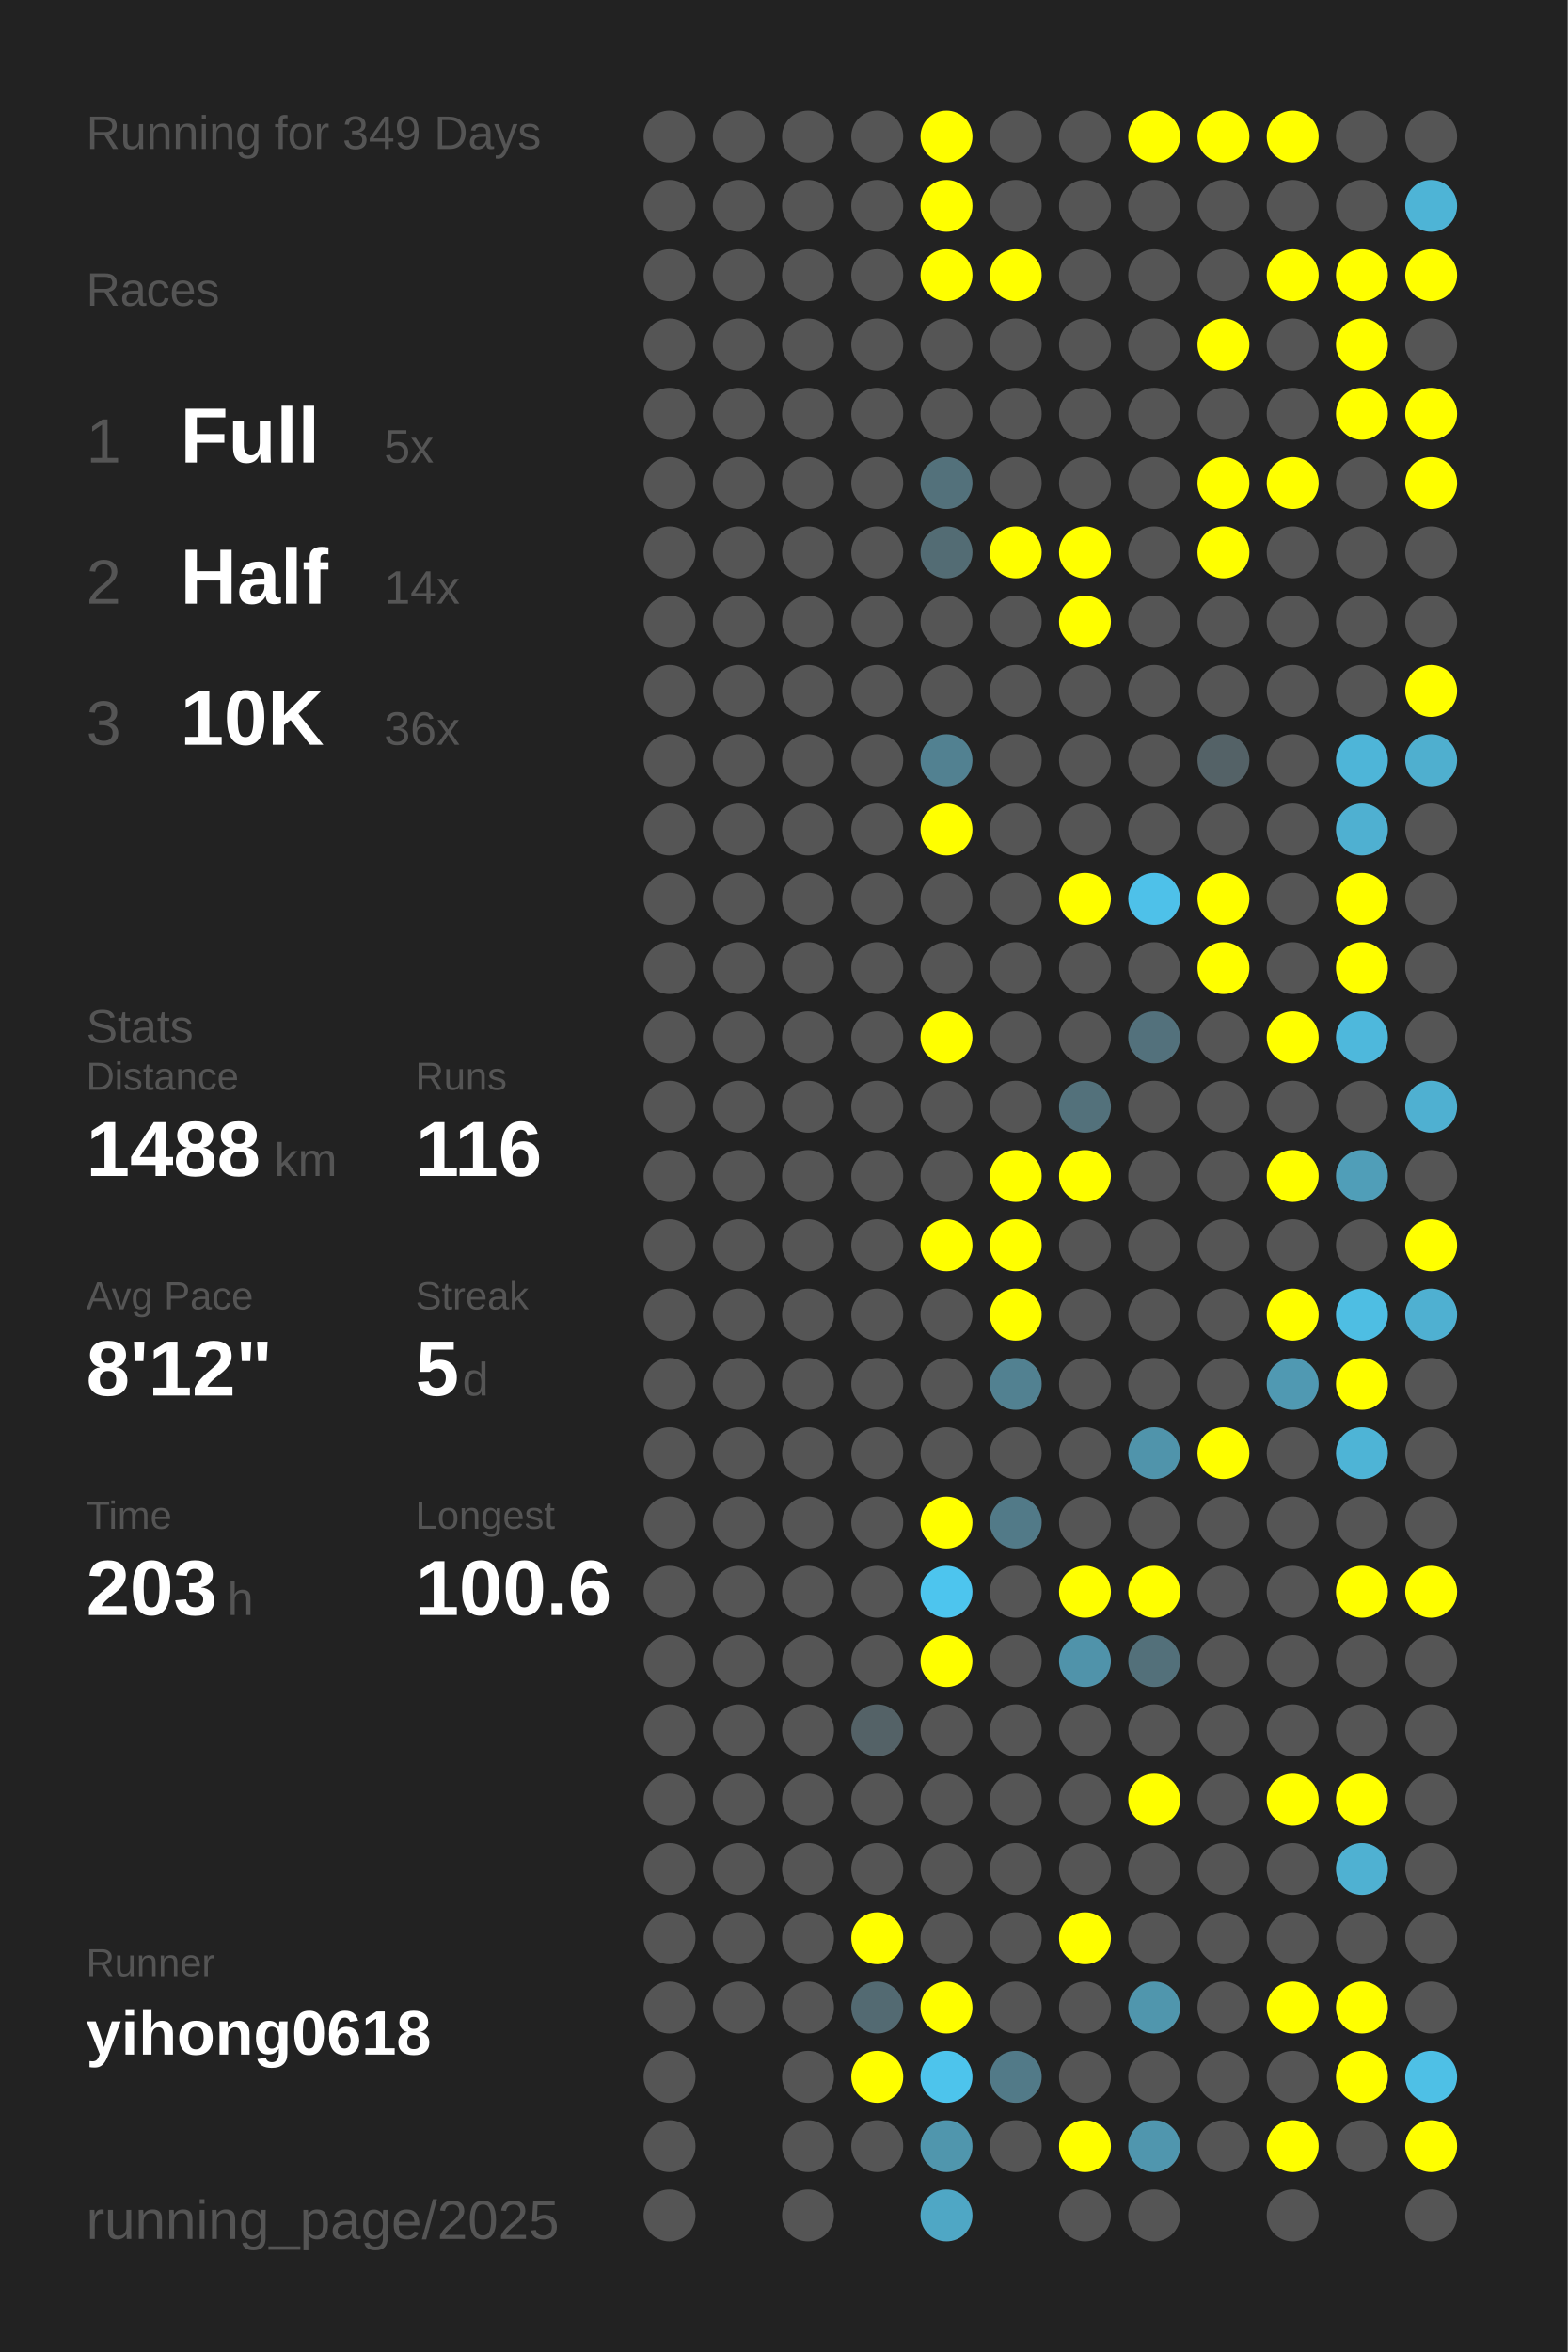
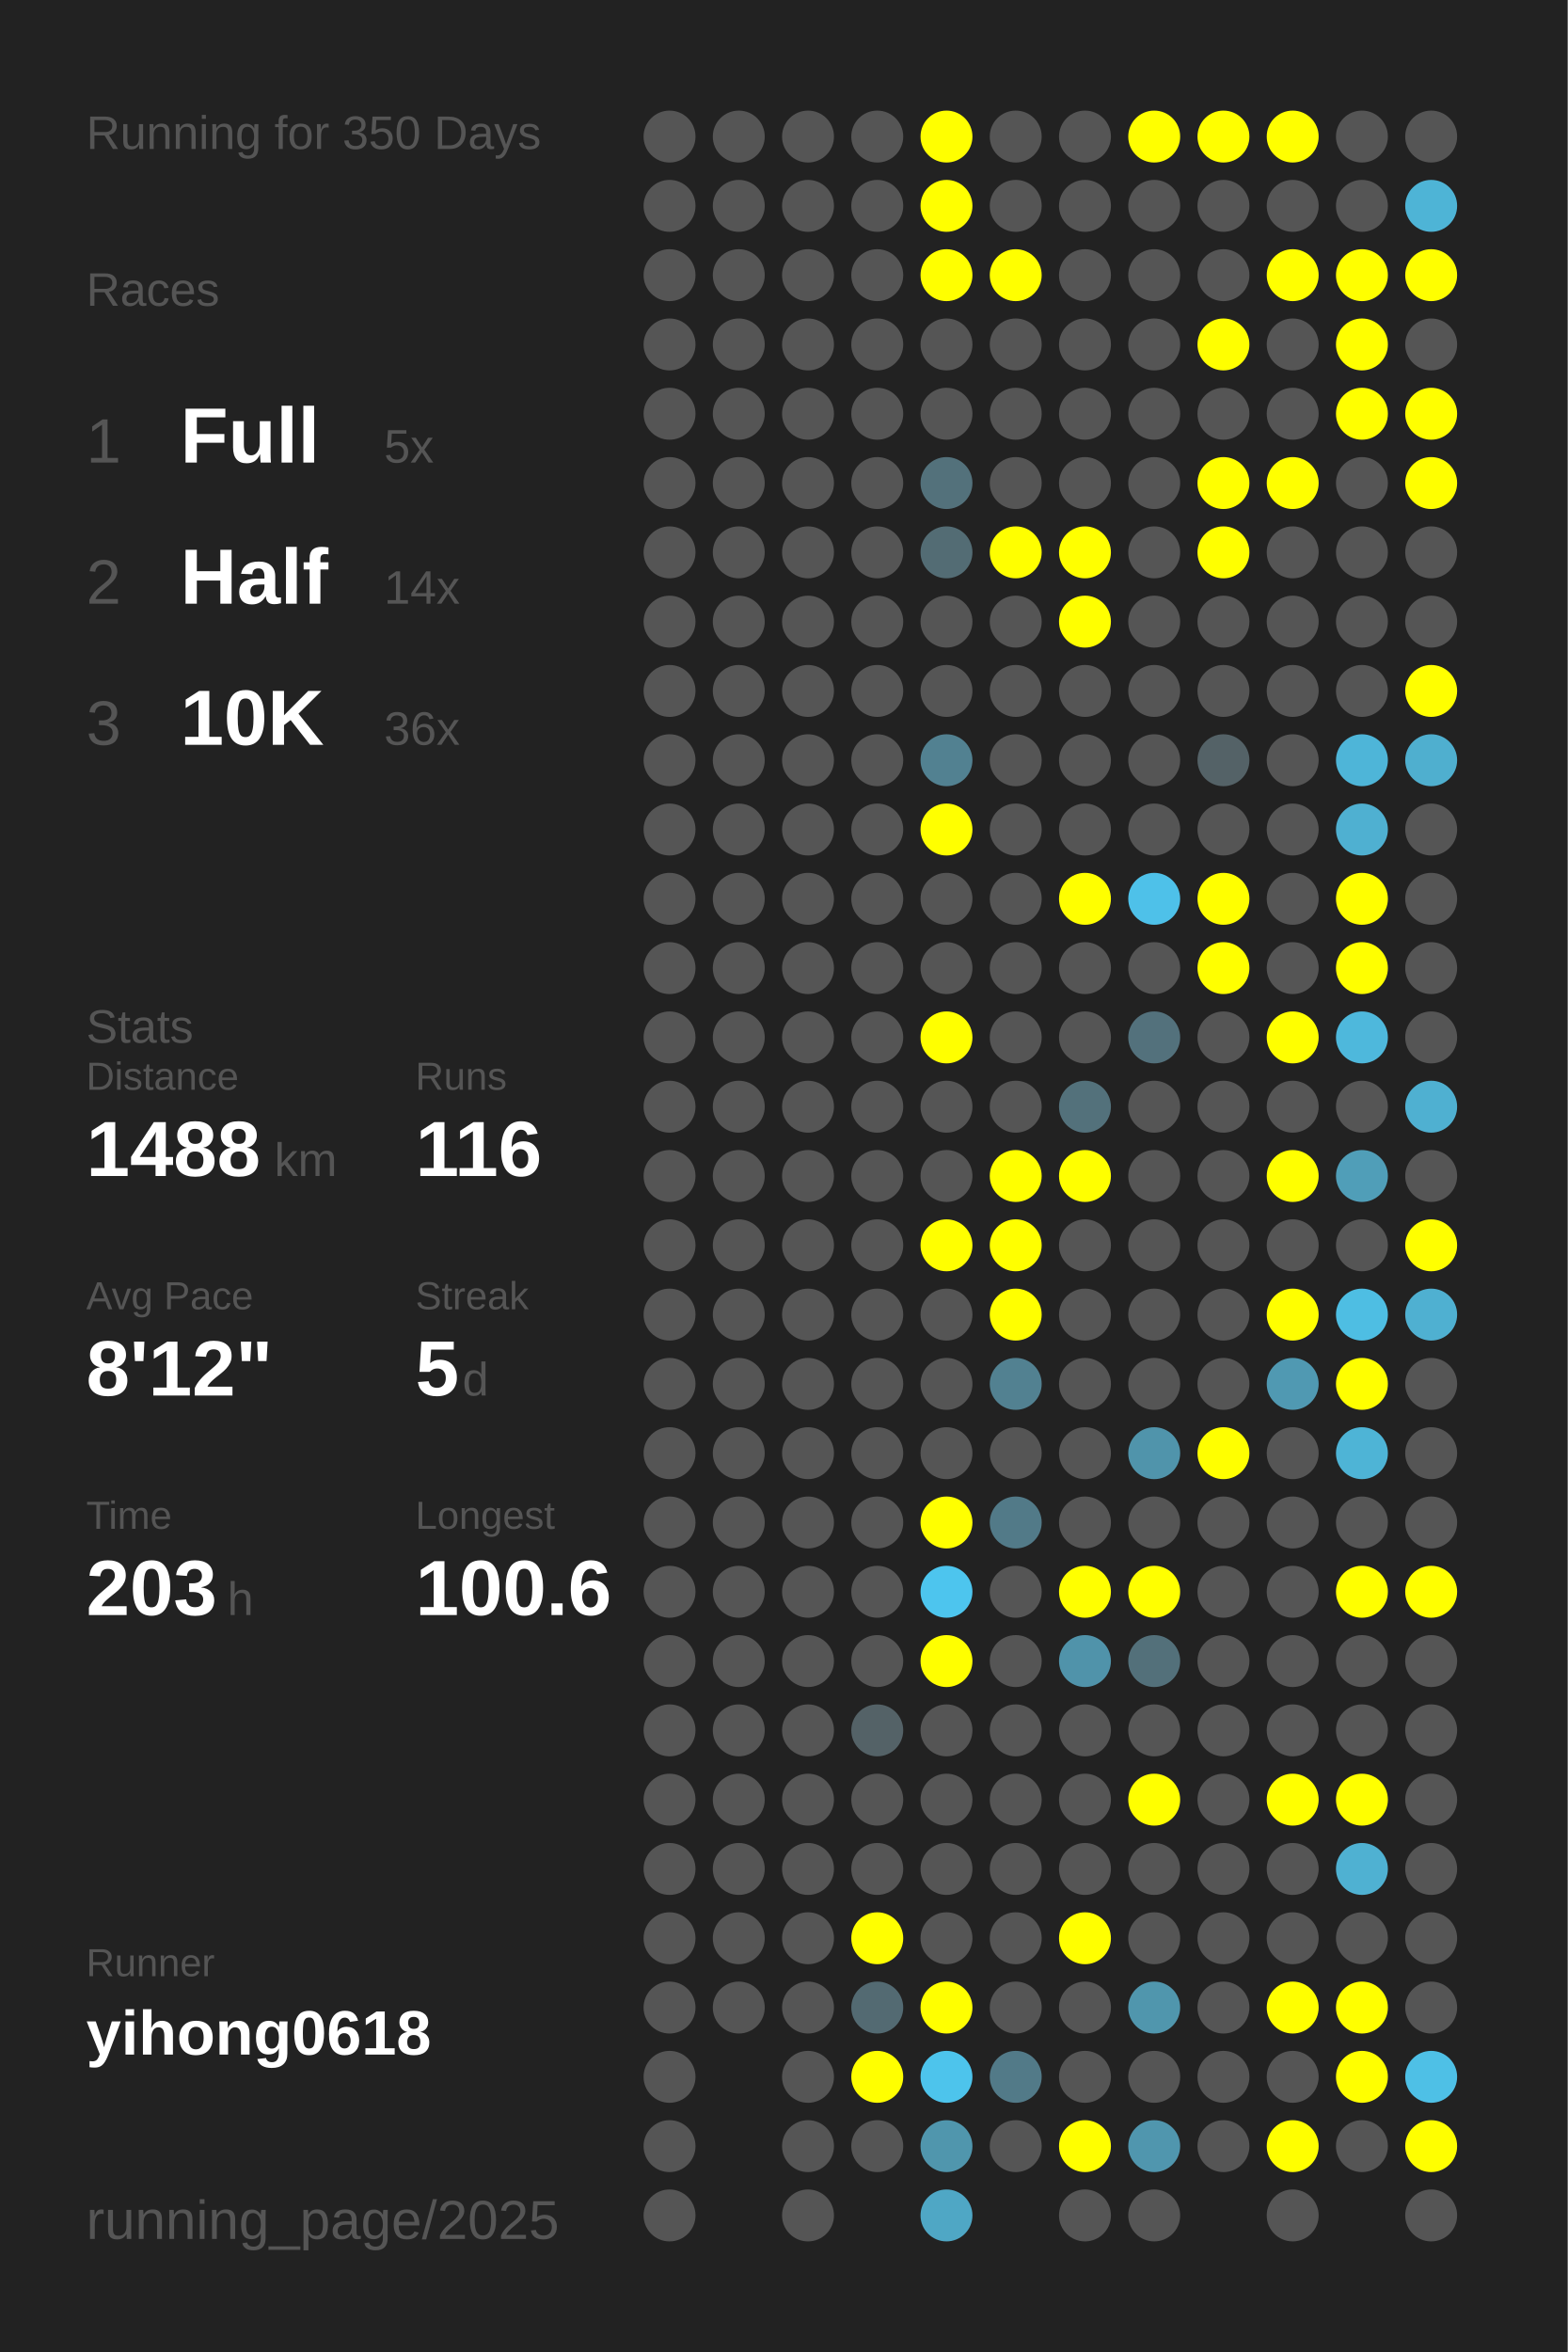
<svg xmlns="http://www.w3.org/2000/svg" baseProfile="full" height="300mm" version="1.1" viewBox="0,0,200,300" width="200mm">
  <defs />
  <rect fill="#222222" height="300" width="200" x="0" y="0" />
-   <text fill="#555555" style="font-size:6px; font-family:Arial;" x="11" y="19">Running for 349 Days</text>
+   <text fill="#555555" style="font-size:6px; font-family:Arial;" x="11" y="19">Running for 350 Days</text>
  <text fill="#555555" style="font-size:6px; font-family:Arial;" x="11" y="39">Races</text>
  <text fill="#555555" style="font-size:8px; font-family:Arial;" x="11" y="59">1</text>
  <text fill="#FFFFFF" style="font-size:10px; font-family:Arial; font-weight:bold;" x="23" y="59">Full</text>
  <text fill="#555555" style="font-size:6px; font-family:Arial;" x="49" y="59">5x</text>
  <text fill="#555555" style="font-size:8px; font-family:Arial;" x="11" y="77">2</text>
  <text fill="#FFFFFF" style="font-size:10px; font-family:Arial; font-weight:bold;" x="23" y="77">Half</text>
  <text fill="#555555" style="font-size:6px; font-family:Arial;" x="49" y="77">14x</text>
  <text fill="#555555" style="font-size:8px; font-family:Arial;" x="11" y="95">3</text>
  <text fill="#FFFFFF" style="font-size:10px; font-family:Arial; font-weight:bold;" x="23" y="95">10K</text>
  <text fill="#555555" style="font-size:6px; font-family:Arial;" x="49" y="95">36x</text>
  <text fill="#555555" style="font-size:6px; font-family:Arial;" x="11" y="133">Stats</text>
  <text fill="#555555" style="font-size:5px; font-family:Arial;" x="11" y="139">Distance</text>
  <text fill="#FFFFFF" style="font-size:10px; font-family:Arial; font-weight:bold;" x="11" y="150">1488</text>
  <text fill="#555555" style="font-size:6px; font-family:Arial;" x="35" y="150">km</text>
  <text fill="#555555" style="font-size:5px; font-family:Arial;" x="53" y="139">Runs</text>
  <text fill="#FFFFFF" style="font-size:10px; font-family:Arial; font-weight:bold;" x="53" y="150">116</text>
  <text fill="#555555" style="font-size:5px; font-family:Arial;" x="11" y="167">Avg Pace</text>
  <text fill="#FFFFFF" style="font-size:10px; font-family:Arial; font-weight:bold;" x="11" y="178">8'12"</text>
  <text fill="#555555" style="font-size:5px; font-family:Arial;" x="53" y="167">Streak</text>
  <text fill="#FFFFFF" style="font-size:10px; font-family:Arial; font-weight:bold;" x="53" y="178">5</text>
  <text fill="#555555" style="font-size:6px; font-family:Arial;" x="59" y="178">d</text>
  <text fill="#555555" style="font-size:5px; font-family:Arial;" x="11" y="195">Time</text>
  <text fill="#FFFFFF" style="font-size:10px; font-family:Arial; font-weight:bold;" x="11" y="206">203</text>
  <text fill="#555555" style="font-size:6px; font-family:Arial;" x="29" y="206">h</text>
  <text fill="#555555" style="font-size:5px; font-family:Arial;" x="53" y="195">Longest</text>
  <text fill="#FFFFFF" style="font-size:10px; font-family:Arial; font-weight:bold;" x="53" y="206">100.6</text>
  <text fill="#555555" style="font-size:5px; font-family:Arial;" x="11" y="252.065">Runner</text>
  <text fill="#FFFFFF" style="font-size:8px; font-family:Arial; font-weight:bold;" x="11" y="262.065">yihong0618</text>
  <text fill="#555555" style="font-size:7px; font-family:Arial;" x="11" y="285.581">running_page/2025</text>
  <circle cx="85.417" cy="17.419" fill="#555555" r="3.312" />
  <circle cx="85.417" cy="26.258" fill="#555555" r="3.312" />
  <circle cx="85.417" cy="35.097" fill="#555555" r="3.312" />
  <circle cx="85.417" cy="43.935" fill="#555555" r="3.312" />
  <circle cx="85.417" cy="52.774" fill="#555555" r="3.312" />
  <circle cx="85.417" cy="61.613" fill="#555555" r="3.312" />
  <circle cx="85.417" cy="70.452" fill="#555555" r="3.312" />
  <circle cx="85.417" cy="79.29" fill="#555555" r="3.312" />
  <circle cx="85.417" cy="88.129" fill="#555555" r="3.312" />
  <circle cx="85.417" cy="96.968" fill="#555555" r="3.312" />
  <circle cx="85.417" cy="105.806" fill="#555555" r="3.312" />
  <circle cx="85.417" cy="114.645" fill="#555555" r="3.312" />
  <circle cx="85.417" cy="123.484" fill="#555555" r="3.312" />
  <circle cx="85.417" cy="132.323" fill="#555555" r="3.312" />
  <circle cx="85.417" cy="141.161" fill="#555555" r="3.312" />
  <circle cx="85.417" cy="150" fill="#555555" r="3.312" />
  <circle cx="85.417" cy="158.839" fill="#555555" r="3.312" />
  <circle cx="85.417" cy="167.677" fill="#555555" r="3.312" />
  <circle cx="85.417" cy="176.516" fill="#555555" r="3.312" />
  <circle cx="85.417" cy="185.355" fill="#555555" r="3.312" />
  <circle cx="85.417" cy="194.194" fill="#555555" r="3.312" />
  <circle cx="85.417" cy="203.032" fill="#555555" r="3.312" />
  <circle cx="85.417" cy="211.871" fill="#555555" r="3.312" />
  <circle cx="85.417" cy="220.71" fill="#555555" r="3.312" />
  <circle cx="85.417" cy="229.548" fill="#555555" r="3.312" />
  <circle cx="85.417" cy="238.387" fill="#555555" r="3.312" />
  <circle cx="85.417" cy="247.226" fill="#555555" r="3.312" />
  <circle cx="85.417" cy="256.065" fill="#555555" r="3.312" />
  <circle cx="85.417" cy="264.903" fill="#555555" r="3.312" />
  <circle cx="85.417" cy="273.742" fill="#555555" r="3.312" />
  <circle cx="85.417" cy="282.581" fill="#555555" r="3.312" />
  <circle cx="94.25" cy="17.419" fill="#555555" r="3.312" />
  <circle cx="94.25" cy="26.258" fill="#555555" r="3.312" />
  <circle cx="94.25" cy="35.097" fill="#555555" r="3.312" />
  <circle cx="94.25" cy="43.935" fill="#555555" r="3.312" />
  <circle cx="94.25" cy="52.774" fill="#555555" r="3.312" />
  <circle cx="94.25" cy="61.613" fill="#555555" r="3.312" />
  <circle cx="94.25" cy="70.452" fill="#555555" r="3.312" />
  <circle cx="94.25" cy="79.29" fill="#555555" r="3.312" />
  <circle cx="94.25" cy="88.129" fill="#555555" r="3.312" />
  <circle cx="94.25" cy="96.968" fill="#555555" r="3.312" />
  <circle cx="94.25" cy="105.806" fill="#555555" r="3.312" />
  <circle cx="94.25" cy="114.645" fill="#555555" r="3.312" />
  <circle cx="94.25" cy="123.484" fill="#555555" r="3.312" />
  <circle cx="94.25" cy="132.323" fill="#555555" r="3.312" />
  <circle cx="94.25" cy="141.161" fill="#555555" r="3.312" />
  <circle cx="94.25" cy="150" fill="#555555" r="3.312" />
  <circle cx="94.25" cy="158.839" fill="#555555" r="3.312" />
  <circle cx="94.25" cy="167.677" fill="#555555" r="3.312" />
  <circle cx="94.25" cy="176.516" fill="#555555" r="3.312" />
  <circle cx="94.25" cy="185.355" fill="#555555" r="3.312" />
  <circle cx="94.25" cy="194.194" fill="#555555" r="3.312" />
  <circle cx="94.25" cy="203.032" fill="#555555" r="3.312" />
  <circle cx="94.25" cy="211.871" fill="#555555" r="3.312" />
  <circle cx="94.25" cy="220.71" fill="#555555" r="3.312" />
  <circle cx="94.25" cy="229.548" fill="#555555" r="3.312" />
  <circle cx="94.25" cy="238.387" fill="#555555" r="3.312" />
  <circle cx="94.25" cy="247.226" fill="#555555" r="3.312" />
  <circle cx="94.25" cy="256.065" fill="#555555" r="3.312" />
  <circle cx="103.083" cy="17.419" fill="#555555" r="3.312" />
  <circle cx="103.083" cy="26.258" fill="#555555" r="3.312" />
  <circle cx="103.083" cy="35.097" fill="#555555" r="3.312" />
  <circle cx="103.083" cy="43.935" fill="#555555" r="3.312" />
  <circle cx="103.083" cy="52.774" fill="#555555" r="3.312" />
  <circle cx="103.083" cy="61.613" fill="#555555" r="3.312" />
  <circle cx="103.083" cy="70.452" fill="#555555" r="3.312" />
  <circle cx="103.083" cy="79.29" fill="#555555" r="3.312" />
  <circle cx="103.083" cy="88.129" fill="#555555" r="3.312" />
  <circle cx="103.083" cy="96.968" fill="#555555" r="3.312" />
  <circle cx="103.083" cy="105.806" fill="#555555" r="3.312" />
  <circle cx="103.083" cy="114.645" fill="#555555" r="3.312" />
  <circle cx="103.083" cy="123.484" fill="#555555" r="3.312" />
  <circle cx="103.083" cy="132.323" fill="#555555" r="3.312" />
  <circle cx="103.083" cy="141.161" fill="#555555" r="3.312" />
  <circle cx="103.083" cy="150" fill="#555555" r="3.312" />
  <circle cx="103.083" cy="158.839" fill="#555555" r="3.312" />
  <circle cx="103.083" cy="167.677" fill="#555555" r="3.312" />
  <circle cx="103.083" cy="176.516" fill="#555555" r="3.312" />
  <circle cx="103.083" cy="185.355" fill="#555555" r="3.312" />
  <circle cx="103.083" cy="194.194" fill="#555555" r="3.312" />
  <circle cx="103.083" cy="203.032" fill="#555555" r="3.312" />
  <circle cx="103.083" cy="211.871" fill="#555555" r="3.312" />
  <circle cx="103.083" cy="220.71" fill="#555555" r="3.312" />
  <circle cx="103.083" cy="229.548" fill="#555555" r="3.312" />
  <circle cx="103.083" cy="238.387" fill="#555555" r="3.312" />
  <circle cx="103.083" cy="247.226" fill="#555555" r="3.312" />
  <circle cx="103.083" cy="256.065" fill="#555555" r="3.312" />
  <circle cx="103.083" cy="264.903" fill="#555555" r="3.312" />
  <circle cx="103.083" cy="273.742" fill="#555555" r="3.312" />
  <circle cx="103.083" cy="282.581" fill="#555555" r="3.312" />
  <circle cx="111.917" cy="17.419" fill="#555555" r="3.312" />
  <circle cx="111.917" cy="26.258" fill="#555555" r="3.312" />
  <circle cx="111.917" cy="35.097" fill="#555555" r="3.312" />
  <circle cx="111.917" cy="43.935" fill="#555555" r="3.312" />
  <circle cx="111.917" cy="52.774" fill="#555555" r="3.312" />
  <circle cx="111.917" cy="61.613" fill="#555555" r="3.312" />
  <circle cx="111.917" cy="70.452" fill="#555555" r="3.312" />
  <circle cx="111.917" cy="79.29" fill="#555555" r="3.312" />
  <circle cx="111.917" cy="88.129" fill="#555555" r="3.312" />
  <circle cx="111.917" cy="96.968" fill="#555555" r="3.312" />
  <circle cx="111.917" cy="105.806" fill="#555555" r="3.312" />
  <circle cx="111.917" cy="114.645" fill="#555555" r="3.312" />
  <circle cx="111.917" cy="123.484" fill="#555555" r="3.312" />
  <circle cx="111.917" cy="132.323" fill="#555555" r="3.312" />
  <circle cx="111.917" cy="141.161" fill="#555555" r="3.312" />
  <circle cx="111.917" cy="150" fill="#555555" r="3.312" />
  <circle cx="111.917" cy="158.839" fill="#555555" r="3.312" />
  <circle cx="111.917" cy="167.677" fill="#555555" r="3.312" />
  <circle cx="111.917" cy="176.516" fill="#555555" r="3.312" />
  <circle cx="111.917" cy="185.355" fill="#555555" r="3.312" />
  <circle cx="111.917" cy="194.194" fill="#555555" r="3.312" />
  <circle cx="111.917" cy="203.032" fill="#555555" r="3.312" />
  <circle cx="111.917" cy="211.871" fill="#555555" r="3.312" />
  <circle cx="111.917" cy="220.71" fill="#546267" r="3.312" />
  <circle cx="111.917" cy="229.548" fill="#555555" r="3.312" />
  <circle cx="111.917" cy="238.387" fill="#555555" r="3.312" />
  <circle cx="111.917" cy="247.226" fill="#FFFF00" r="3.312" />
  <circle cx="111.917" cy="256.065" fill="#536a72" r="3.312" />
  <circle cx="111.917" cy="264.903" fill="#FFFF00" r="3.312" />
  <circle cx="111.917" cy="273.742" fill="#555555" r="3.312" />
  <circle cx="120.75" cy="17.419" fill="#FFFF00" r="3.312" />
  <circle cx="120.75" cy="26.258" fill="#FFFF00" r="3.312" />
  <circle cx="120.75" cy="35.097" fill="#FFFF00" r="3.312" />
  <circle cx="120.75" cy="43.935" fill="#555555" r="3.312" />
  <circle cx="120.75" cy="52.774" fill="#555555" r="3.312" />
  <circle cx="120.75" cy="61.613" fill="#53717b" r="3.312" />
  <circle cx="120.75" cy="70.452" fill="#536c74" r="3.312" />
  <circle cx="120.75" cy="79.29" fill="#555555" r="3.312" />
  <circle cx="120.75" cy="88.129" fill="#555555" r="3.312" />
  <circle cx="120.75" cy="96.968" fill="#528191" r="3.312" />
  <circle cx="120.75" cy="105.806" fill="#FFFF00" r="3.312" />
  <circle cx="120.75" cy="114.645" fill="#555555" r="3.312" />
  <circle cx="120.75" cy="123.484" fill="#555555" r="3.312" />
  <circle cx="120.75" cy="132.323" fill="#FFFF00" r="3.312" />
  <circle cx="120.75" cy="141.161" fill="#555555" r="3.312" />
  <circle cx="120.75" cy="150" fill="#555555" r="3.312" />
  <circle cx="120.75" cy="158.839" fill="#FFFF00" r="3.312" />
  <circle cx="120.75" cy="167.677" fill="#555555" r="3.312" />
  <circle cx="120.75" cy="176.516" fill="#555555" r="3.312" />
  <circle cx="120.75" cy="185.355" fill="#555555" r="3.312" />
  <circle cx="120.75" cy="194.194" fill="#FFFF00" r="3.312" />
  <circle cx="120.75" cy="203.032" fill="#4dc5ee" r="3.312" />
  <circle cx="120.75" cy="211.871" fill="#FFFF00" r="3.312" />
  <circle cx="120.75" cy="220.71" fill="#555555" r="3.312" />
  <circle cx="120.75" cy="229.548" fill="#555555" r="3.312" />
  <circle cx="120.75" cy="238.387" fill="#555555" r="3.312" />
  <circle cx="120.75" cy="247.226" fill="#555555" r="3.312" />
  <circle cx="120.75" cy="256.065" fill="#FFFF00" r="3.312" />
  <circle cx="120.75" cy="264.903" fill="#4dc4ec" r="3.312" />
  <circle cx="120.75" cy="273.742" fill="#5096ad" r="3.312" />
  <circle cx="120.75" cy="282.581" fill="#4fa7c5" r="3.312" />
  <circle cx="129.583" cy="17.419" fill="#555555" r="3.312" />
  <circle cx="129.583" cy="26.258" fill="#555555" r="3.312" />
  <circle cx="129.583" cy="35.097" fill="#FFFF00" r="3.312" />
  <circle cx="129.583" cy="43.935" fill="#555555" r="3.312" />
  <circle cx="129.583" cy="52.774" fill="#555555" r="3.312" />
  <circle cx="129.583" cy="61.613" fill="#555555" r="3.312" />
  <circle cx="129.583" cy="70.452" fill="#FFFF00" r="3.312" />
  <circle cx="129.583" cy="79.29" fill="#555555" r="3.312" />
  <circle cx="129.583" cy="88.129" fill="#555555" r="3.312" />
  <circle cx="129.583" cy="96.968" fill="#555555" r="3.312" />
  <circle cx="129.583" cy="105.806" fill="#555555" r="3.312" />
  <circle cx="129.583" cy="114.645" fill="#555555" r="3.312" />
  <circle cx="129.583" cy="123.484" fill="#555555" r="3.312" />
  <circle cx="129.583" cy="132.323" fill="#555555" r="3.312" />
  <circle cx="129.583" cy="141.161" fill="#555555" r="3.312" />
  <circle cx="129.583" cy="150" fill="#FFFF00" r="3.312" />
  <circle cx="129.583" cy="158.839" fill="#FFFF00" r="3.312" />
  <circle cx="129.583" cy="167.677" fill="#FFFF00" r="3.312" />
  <circle cx="129.583" cy="176.516" fill="#528191" r="3.312" />
  <circle cx="129.583" cy="185.355" fill="#555555" r="3.312" />
  <circle cx="129.583" cy="194.194" fill="#527a88" r="3.312" />
  <circle cx="129.583" cy="203.032" fill="#555555" r="3.312" />
  <circle cx="129.583" cy="211.871" fill="#555555" r="3.312" />
  <circle cx="129.583" cy="220.71" fill="#555555" r="3.312" />
  <circle cx="129.583" cy="229.548" fill="#555555" r="3.312" />
  <circle cx="129.583" cy="238.387" fill="#555555" r="3.312" />
  <circle cx="129.583" cy="247.226" fill="#555555" r="3.312" />
  <circle cx="129.583" cy="256.065" fill="#555555" r="3.312" />
  <circle cx="129.583" cy="264.903" fill="#527a88" r="3.312" />
  <circle cx="129.583" cy="273.742" fill="#555555" r="3.312" />
  <circle cx="138.417" cy="17.419" fill="#555555" r="3.312" />
  <circle cx="138.417" cy="26.258" fill="#555555" r="3.312" />
  <circle cx="138.417" cy="35.097" fill="#555555" r="3.312" />
  <circle cx="138.417" cy="43.935" fill="#555555" r="3.312" />
  <circle cx="138.417" cy="52.774" fill="#555555" r="3.312" />
  <circle cx="138.417" cy="61.613" fill="#555555" r="3.312" />
  <circle cx="138.417" cy="70.452" fill="#FFFF00" r="3.312" />
  <circle cx="138.417" cy="79.29" fill="#FFFF00" r="3.312" />
  <circle cx="138.417" cy="88.129" fill="#555555" r="3.312" />
  <circle cx="138.417" cy="96.968" fill="#555555" r="3.312" />
  <circle cx="138.417" cy="105.806" fill="#555555" r="3.312" />
  <circle cx="138.417" cy="114.645" fill="#FFFF00" r="3.312" />
  <circle cx="138.417" cy="123.484" fill="#555555" r="3.312" />
  <circle cx="138.417" cy="132.323" fill="#555555" r="3.312" />
  <circle cx="138.417" cy="141.161" fill="#53717b" r="3.312" />
  <circle cx="138.417" cy="150" fill="#FFFF00" r="3.312" />
  <circle cx="138.417" cy="158.839" fill="#555555" r="3.312" />
  <circle cx="138.417" cy="167.677" fill="#555555" r="3.312" />
  <circle cx="138.417" cy="176.516" fill="#555555" r="3.312" />
  <circle cx="138.417" cy="185.355" fill="#555555" r="3.312" />
  <circle cx="138.417" cy="194.194" fill="#555555" r="3.312" />
  <circle cx="138.417" cy="203.032" fill="#FFFF00" r="3.312" />
  <circle cx="138.417" cy="211.871" fill="#5093aa" r="3.312" />
  <circle cx="138.417" cy="220.71" fill="#555555" r="3.312" />
  <circle cx="138.417" cy="229.548" fill="#555555" r="3.312" />
  <circle cx="138.417" cy="238.387" fill="#555555" r="3.312" />
  <circle cx="138.417" cy="247.226" fill="#FFFF00" r="3.312" />
  <circle cx="138.417" cy="256.065" fill="#555555" r="3.312" />
  <circle cx="138.417" cy="264.903" fill="#555555" r="3.312" />
  <circle cx="138.417" cy="273.742" fill="#FFFF00" r="3.312" />
  <circle cx="138.417" cy="282.581" fill="#555555" r="3.312" />
  <circle cx="147.25" cy="17.419" fill="#FFFF00" r="3.312" />
  <circle cx="147.25" cy="26.258" fill="#555555" r="3.312" />
  <circle cx="147.25" cy="35.097" fill="#555555" r="3.312" />
  <circle cx="147.25" cy="43.935" fill="#555555" r="3.312" />
  <circle cx="147.25" cy="52.774" fill="#555555" r="3.312" />
  <circle cx="147.25" cy="61.613" fill="#555555" r="3.312" />
  <circle cx="147.25" cy="70.452" fill="#555555" r="3.312" />
  <circle cx="147.25" cy="79.29" fill="#555555" r="3.312" />
  <circle cx="147.25" cy="88.129" fill="#555555" r="3.312" />
  <circle cx="147.25" cy="96.968" fill="#555555" r="3.312" />
  <circle cx="147.25" cy="105.806" fill="#555555" r="3.312" />
  <circle cx="147.25" cy="114.645" fill="#4ec1e9" r="3.312" />
  <circle cx="147.25" cy="123.484" fill="#555555" r="3.312" />
  <circle cx="147.25" cy="132.323" fill="#53717c" r="3.312" />
  <circle cx="147.25" cy="141.161" fill="#555555" r="3.312" />
  <circle cx="147.25" cy="150" fill="#555555" r="3.312" />
  <circle cx="147.25" cy="158.839" fill="#555555" r="3.312" />
  <circle cx="147.25" cy="167.677" fill="#555555" r="3.312" />
  <circle cx="147.25" cy="176.516" fill="#555555" r="3.312" />
  <circle cx="147.25" cy="185.355" fill="#5094ab" r="3.312" />
  <circle cx="147.25" cy="194.194" fill="#555555" r="3.312" />
  <circle cx="147.25" cy="203.032" fill="#FFFF00" r="3.312" />
  <circle cx="147.25" cy="211.871" fill="#53707a" r="3.312" />
  <circle cx="147.25" cy="220.71" fill="#555555" r="3.312" />
  <circle cx="147.25" cy="229.548" fill="#FFFF00" r="3.312" />
  <circle cx="147.25" cy="238.387" fill="#555555" r="3.312" />
  <circle cx="147.25" cy="247.226" fill="#555555" r="3.312" />
  <circle cx="147.25" cy="256.065" fill="#5096ad" r="3.312" />
  <circle cx="147.25" cy="264.903" fill="#555555" r="3.312" />
  <circle cx="147.25" cy="273.742" fill="#5096ae" r="3.312" />
  <circle cx="147.25" cy="282.581" fill="#555555" r="3.312" />
  <circle cx="156.083" cy="17.419" fill="#FFFF00" r="3.312" />
  <circle cx="156.083" cy="26.258" fill="#555555" r="3.312" />
  <circle cx="156.083" cy="35.097" fill="#555555" r="3.312" />
  <circle cx="156.083" cy="43.935" fill="#FFFF00" r="3.312" />
  <circle cx="156.083" cy="52.774" fill="#555555" r="3.312" />
  <circle cx="156.083" cy="61.613" fill="#FFFF00" r="3.312" />
  <circle cx="156.083" cy="70.452" fill="#FFFF00" r="3.312" />
  <circle cx="156.083" cy="79.29" fill="#555555" r="3.312" />
  <circle cx="156.083" cy="88.129" fill="#555555" r="3.312" />
  <circle cx="156.083" cy="96.968" fill="#546267" r="3.312" />
  <circle cx="156.083" cy="105.806" fill="#555555" r="3.312" />
  <circle cx="156.083" cy="114.645" fill="#FFFF00" r="3.312" />
  <circle cx="156.083" cy="123.484" fill="#FFFF00" r="3.312" />
  <circle cx="156.083" cy="132.323" fill="#555555" r="3.312" />
  <circle cx="156.083" cy="141.161" fill="#555555" r="3.312" />
  <circle cx="156.083" cy="150" fill="#555555" r="3.312" />
  <circle cx="156.083" cy="158.839" fill="#555555" r="3.312" />
  <circle cx="156.083" cy="167.677" fill="#555555" r="3.312" />
  <circle cx="156.083" cy="176.516" fill="#555555" r="3.312" />
  <circle cx="156.083" cy="185.355" fill="#FFFF00" r="3.312" />
  <circle cx="156.083" cy="194.194" fill="#555555" r="3.312" />
  <circle cx="156.083" cy="203.032" fill="#555555" r="3.312" />
  <circle cx="156.083" cy="211.871" fill="#555555" r="3.312" />
  <circle cx="156.083" cy="220.71" fill="#555555" r="3.312" />
  <circle cx="156.083" cy="229.548" fill="#555555" r="3.312" />
  <circle cx="156.083" cy="238.387" fill="#555555" r="3.312" />
  <circle cx="156.083" cy="247.226" fill="#555555" r="3.312" />
  <circle cx="156.083" cy="256.065" fill="#555555" r="3.312" />
  <circle cx="156.083" cy="264.903" fill="#555555" r="3.312" />
  <circle cx="156.083" cy="273.742" fill="#555555" r="3.312" />
  <circle cx="164.917" cy="17.419" fill="#FFFF00" r="3.312" />
  <circle cx="164.917" cy="26.258" fill="#555555" r="3.312" />
  <circle cx="164.917" cy="35.097" fill="#FFFF00" r="3.312" />
  <circle cx="164.917" cy="43.935" fill="#555555" r="3.312" />
  <circle cx="164.917" cy="52.774" fill="#555555" r="3.312" />
  <circle cx="164.917" cy="61.613" fill="#FFFF00" r="3.312" />
  <circle cx="164.917" cy="70.452" fill="#555555" r="3.312" />
  <circle cx="164.917" cy="79.29" fill="#555555" r="3.312" />
  <circle cx="164.917" cy="88.129" fill="#555555" r="3.312" />
  <circle cx="164.917" cy="96.968" fill="#555555" r="3.312" />
  <circle cx="164.917" cy="105.806" fill="#555555" r="3.312" />
  <circle cx="164.917" cy="114.645" fill="#555555" r="3.312" />
  <circle cx="164.917" cy="123.484" fill="#555555" r="3.312" />
  <circle cx="164.917" cy="132.323" fill="#FFFF00" r="3.312" />
  <circle cx="164.917" cy="141.161" fill="#555555" r="3.312" />
  <circle cx="164.917" cy="150" fill="#FFFF00" r="3.312" />
  <circle cx="164.917" cy="158.839" fill="#555555" r="3.312" />
  <circle cx="164.917" cy="167.677" fill="#FFFF00" r="3.312" />
  <circle cx="164.917" cy="176.516" fill="#5099b2" r="3.312" />
  <circle cx="164.917" cy="185.355" fill="#555555" r="3.312" />
  <circle cx="164.917" cy="194.194" fill="#555555" r="3.312" />
  <circle cx="164.917" cy="203.032" fill="#555555" r="3.312" />
  <circle cx="164.917" cy="211.871" fill="#555555" r="3.312" />
  <circle cx="164.917" cy="220.71" fill="#555555" r="3.312" />
  <circle cx="164.917" cy="229.548" fill="#FFFF00" r="3.312" />
  <circle cx="164.917" cy="238.387" fill="#555555" r="3.312" />
  <circle cx="164.917" cy="247.226" fill="#555555" r="3.312" />
  <circle cx="164.917" cy="256.065" fill="#FFFF00" r="3.312" />
  <circle cx="164.917" cy="264.903" fill="#555555" r="3.312" />
  <circle cx="164.917" cy="273.742" fill="#FFFF00" r="3.312" />
  <circle cx="164.917" cy="282.581" fill="#555555" r="3.312" />
  <circle cx="173.75" cy="17.419" fill="#555555" r="3.312" />
  <circle cx="173.75" cy="26.258" fill="#555555" r="3.312" />
  <circle cx="173.75" cy="35.097" fill="#FFFF00" r="3.312" />
  <circle cx="173.75" cy="43.935" fill="#FFFF00" r="3.312" />
  <circle cx="173.75" cy="52.774" fill="#FFFF00" r="3.312" />
  <circle cx="173.75" cy="61.613" fill="#555555" r="3.312" />
  <circle cx="173.75" cy="70.452" fill="#555555" r="3.312" />
  <circle cx="173.75" cy="79.29" fill="#555555" r="3.312" />
  <circle cx="173.75" cy="88.129" fill="#555555" r="3.312" />
  <circle cx="173.75" cy="96.968" fill="#4eb5d8" r="3.312" />
  <circle cx="173.75" cy="105.806" fill="#4fb0d1" r="3.312" />
  <circle cx="173.75" cy="114.645" fill="#FFFF00" r="3.312" />
  <circle cx="173.75" cy="123.484" fill="#FFFF00" r="3.312" />
  <circle cx="173.75" cy="132.323" fill="#4eb8dc" r="3.312" />
  <circle cx="173.75" cy="141.161" fill="#555555" r="3.312" />
  <circle cx="173.75" cy="150" fill="#509eb8" r="3.312" />
  <circle cx="173.75" cy="158.839" fill="#555555" r="3.312" />
  <circle cx="173.75" cy="167.677" fill="#4ebee3" r="3.312" />
  <circle cx="173.75" cy="176.516" fill="#FFFF00" r="3.312" />
  <circle cx="173.75" cy="185.355" fill="#4eb4d6" r="3.312" />
  <circle cx="173.75" cy="194.194" fill="#555555" r="3.312" />
  <circle cx="173.75" cy="203.032" fill="#FFFF00" r="3.312" />
  <circle cx="173.75" cy="211.871" fill="#555555" r="3.312" />
  <circle cx="173.75" cy="220.71" fill="#555555" r="3.312" />
  <circle cx="173.75" cy="229.548" fill="#FFFF00" r="3.312" />
  <circle cx="173.75" cy="238.387" fill="#4fb1d2" r="3.312" />
  <circle cx="173.75" cy="247.226" fill="#555555" r="3.312" />
  <circle cx="173.75" cy="256.065" fill="#FFFF00" r="3.312" />
  <circle cx="173.75" cy="264.903" fill="#FFFF00" r="3.312" />
  <circle cx="173.75" cy="273.742" fill="#555555" r="3.312" />
  <circle cx="182.583" cy="17.419" fill="#555555" r="3.312" />
  <circle cx="182.583" cy="26.258" fill="#4eb4d6" r="3.312" />
  <circle cx="182.583" cy="35.097" fill="#FFFF00" r="3.312" />
  <circle cx="182.583" cy="43.935" fill="#555555" r="3.312" />
  <circle cx="182.583" cy="52.774" fill="#FFFF00" r="3.312" />
  <circle cx="182.583" cy="61.613" fill="#FFFF00" r="3.312" />
  <circle cx="182.583" cy="70.452" fill="#555555" r="3.312" />
  <circle cx="182.583" cy="79.29" fill="#555555" r="3.312" />
  <circle cx="182.583" cy="88.129" fill="#FFFF00" r="3.312" />
  <circle cx="182.583" cy="96.968" fill="#4fafcf" r="3.312" />
  <circle cx="182.583" cy="105.806" fill="#555555" r="3.312" />
  <circle cx="182.583" cy="114.645" fill="#555555" r="3.312" />
  <circle cx="182.583" cy="123.484" fill="#555555" r="3.312" />
  <circle cx="182.583" cy="132.323" fill="#555555" r="3.312" />
  <circle cx="182.583" cy="141.161" fill="#4fb0d1" r="3.312" />
  <circle cx="182.583" cy="150" fill="#555555" r="3.312" />
  <circle cx="182.583" cy="158.839" fill="#FFFF00" r="3.312" />
  <circle cx="182.583" cy="167.677" fill="#4fb0d1" r="3.312" />
  <circle cx="182.583" cy="176.516" fill="#555555" r="3.312" />
  <circle cx="182.583" cy="185.355" fill="#555555" r="3.312" />
  <circle cx="182.583" cy="194.194" fill="#555555" r="3.312" />
  <circle cx="182.583" cy="203.032" fill="#FFFF00" r="3.312" />
  <circle cx="182.583" cy="211.871" fill="#555555" r="3.312" />
  <circle cx="182.583" cy="220.71" fill="#555555" r="3.312" />
  <circle cx="182.583" cy="229.548" fill="#555555" r="3.312" />
  <circle cx="182.583" cy="238.387" fill="#555555" r="3.312" />
  <circle cx="182.583" cy="247.226" fill="#555555" r="3.312" />
  <circle cx="182.583" cy="256.065" fill="#555555" r="3.312" />
  <circle cx="182.583" cy="264.903" fill="#4ec0e6" r="3.312" />
  <circle cx="182.583" cy="273.742" fill="#FFFF00" r="3.312" />
  <circle cx="182.583" cy="282.581" fill="#555555" r="3.312" />
</svg>
